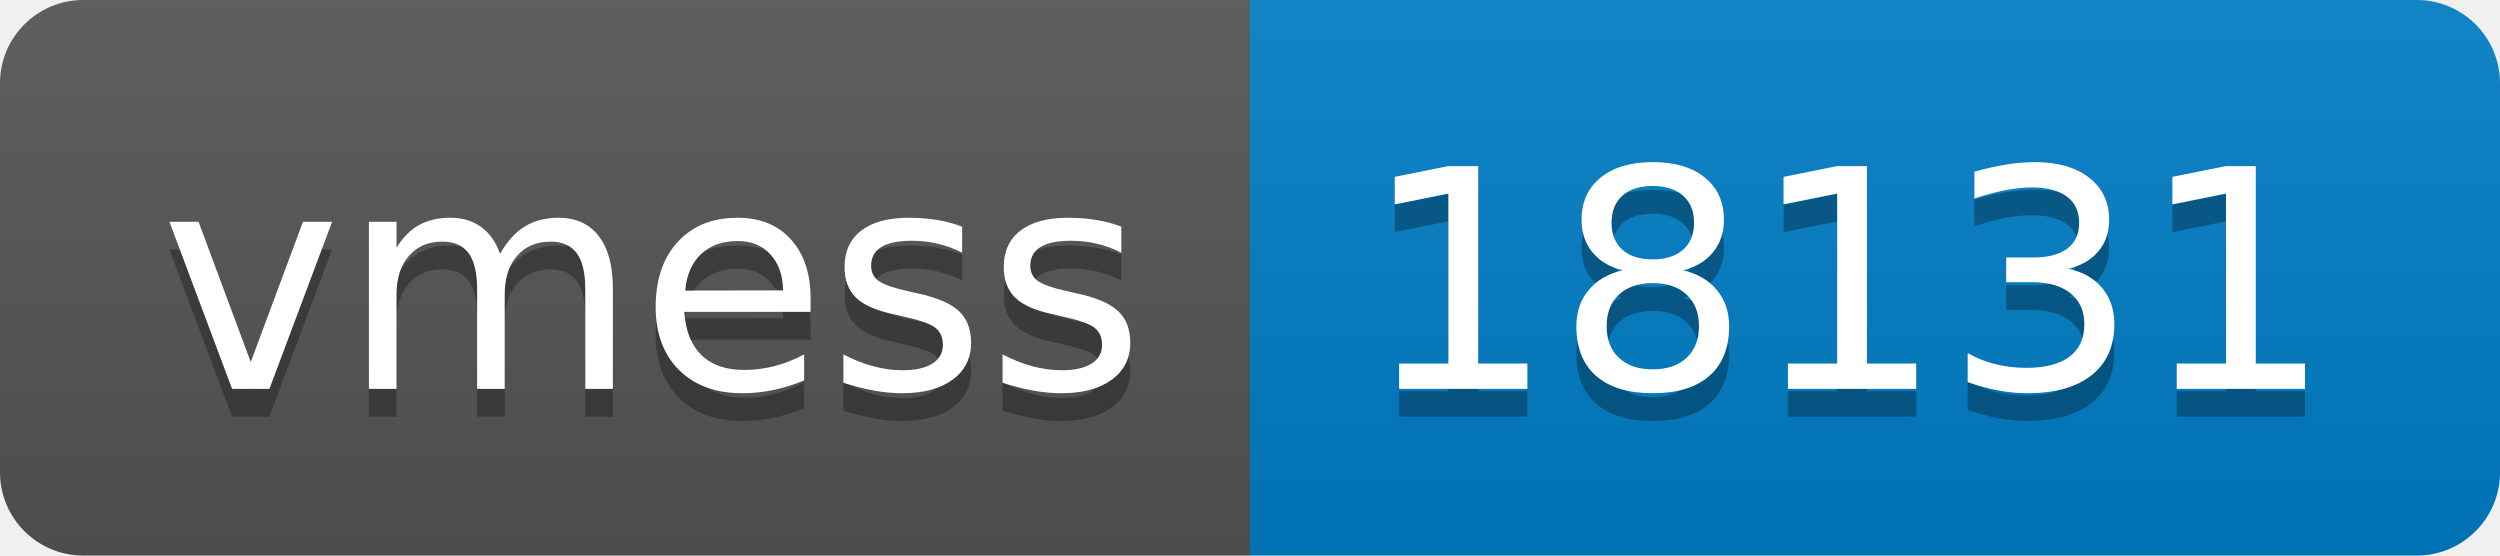
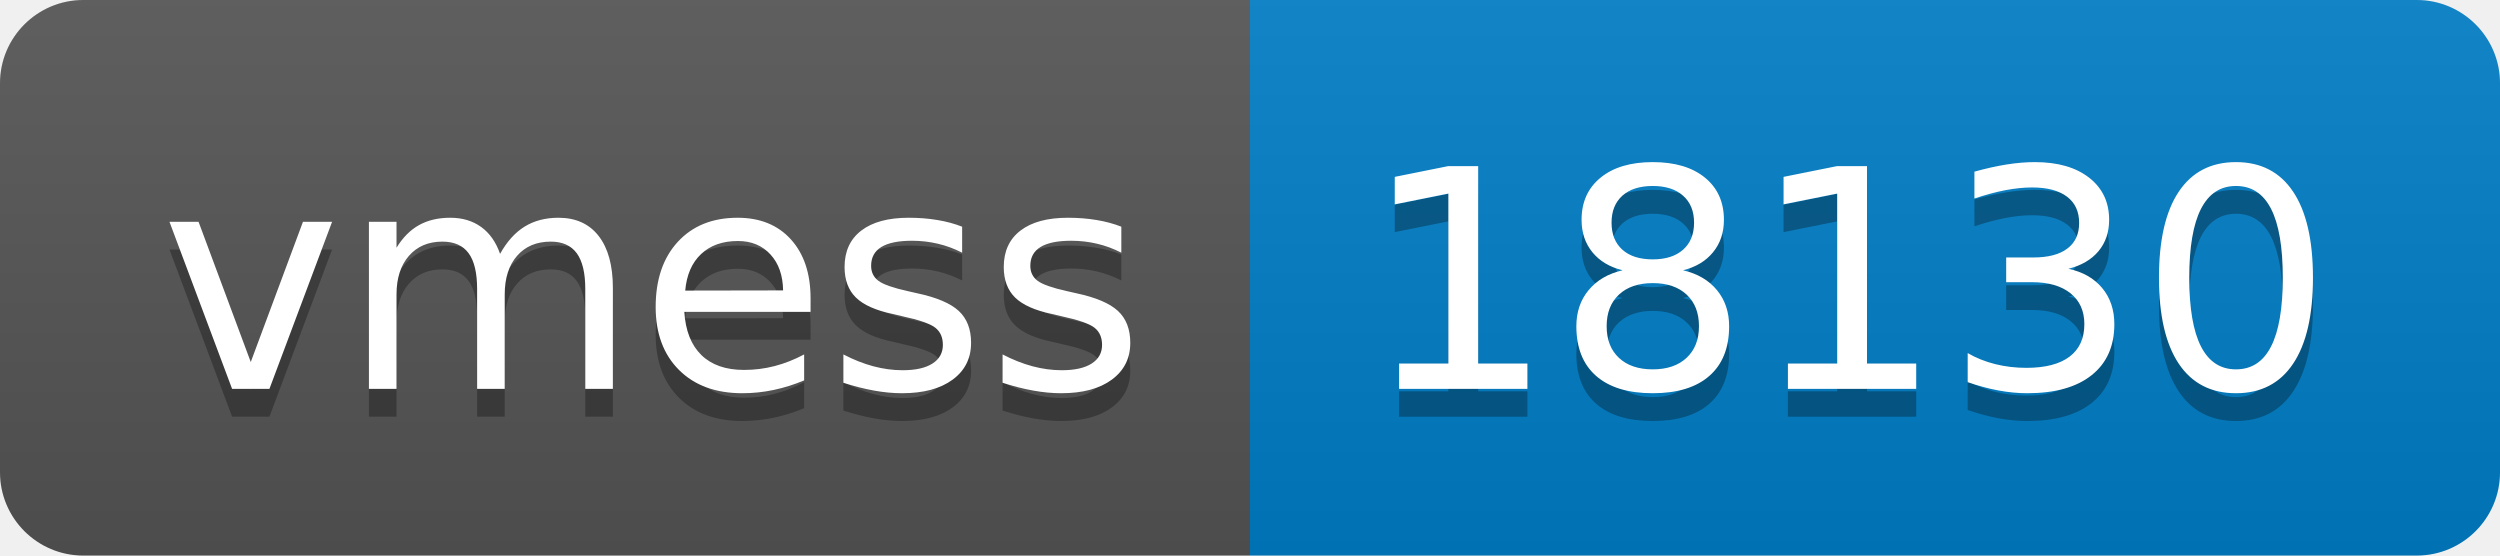
- <svg xmlns="http://www.w3.org/2000/svg" width="90" height="20" role="img" aria-label="vmess: 18131">
+ <svg xmlns="http://www.w3.org/2000/svg" width="90" height="20" role="img" aria-label="vmess: 18130">
  <linearGradient id="s" x2="0" y2="100%">
    <stop offset="0" stop-color="#bbb" stop-opacity=".1" />
    <stop offset="1" stop-opacity=".1" />
  </linearGradient>
  <clipPath id="r">
    <rect width="90" height="20" rx="3" fill="#fff" />
  </clipPath>
  <g clip-path="url(#r)">
    <rect width="45" height="20" fill="#555" />
    <rect x="45" width="45" height="20" fill="#007ec6" />
    <rect width="90" height="20" fill="url(#s)" />
  </g>
  <g fill="#fff" text-anchor="middle" font-family="Verdana,Geneva,DejaVu Sans,sans-serif" text-rendering="geometricPrecision" font-size="110">
    <text aria-hidden="true" x="235" y="150" fill="#010101" fill-opacity=".3" transform="scale(.1)" textLength="350">vmess</text>
    <text x="235" y="140" transform="scale(.1)" fill="#fff" textLength="350">vmess</text>
-     <text aria-hidden="true" x="665" y="150" fill="#010101" fill-opacity=".3" transform="scale(.1)" textLength="350">18131</text>
-     <text x="665" y="140" transform="scale(.1)" fill="#fff" textLength="350">18131</text>
+     <text aria-hidden="true" x="665" y="150" fill="#010101" fill-opacity=".3" transform="scale(.1)" textLength="350">18130</text>
+     <text x="665" y="140" transform="scale(.1)" fill="#fff" textLength="350">18130</text>
  </g>
</svg>
